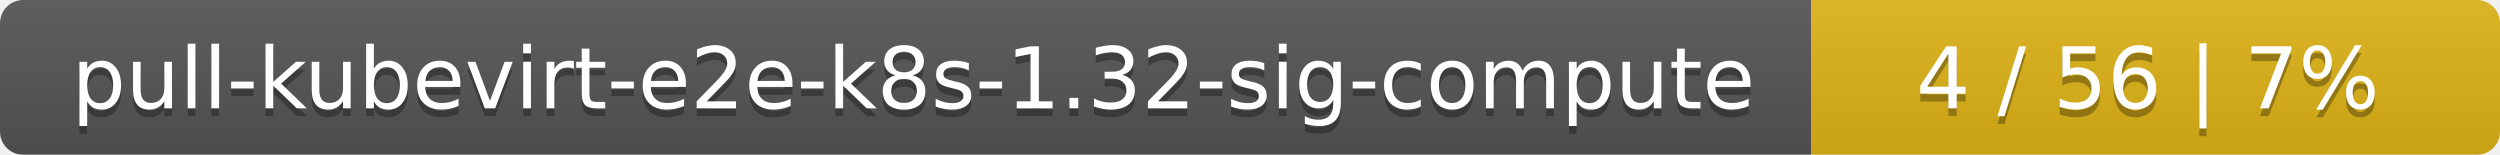
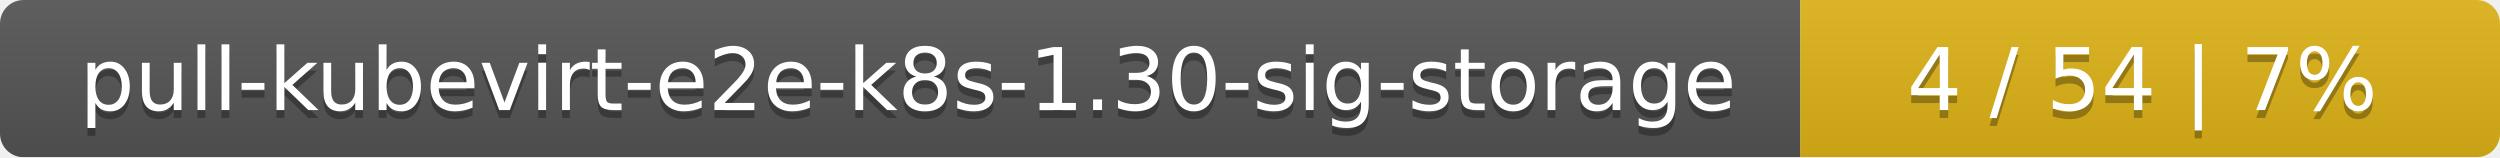
- <svg xmlns="http://www.w3.org/2000/svg" width="323" height="20">
+ <svg xmlns="http://www.w3.org/2000/svg" width="318" height="20">
  <linearGradient id="smooth" x2="0" y2="100%">
    <stop offset="0" stop-color="#bbb" stop-opacity=".1" />
    <stop offset="1" stop-opacity=".1" />
  </linearGradient>
  <mask id="round">
-     <rect width="323" height="20" rx="3" fill="#fff" />
+     <rect width="318" height="20" rx="3" fill="#fff" />
  </mask>
  <g mask="url(#round)">
-     <rect width="234" height="20" fill="#555" />
-     <rect x="234" width="89" height="20" fill="#dfb317" />
-     <rect width="323" height="20" fill="url(#smooth)" />
+     <rect width="229" height="20" fill="#555" />
+     <rect x="229" width="89" height="20" fill="#dfb317" />
+     <rect width="318" height="20" fill="url(#smooth)" />
  </g>
  <g fill="#fff" text-anchor="middle" font-family="DejaVu Sans,Verdana,Geneva,sans-serif" font-size="11">
-     <text x="118" y="15" fill="#010101" fill-opacity=".3">pull-kubevirt-e2e-k8s-1.32-sig-compute</text>
-     <text x="118" y="14">pull-kubevirt-e2e-k8s-1.32-sig-compute</text>
-     <text x="277.5" y="15" fill="#010101" fill-opacity=".3">4 / 56    |    7%</text>
-     <text x="277.5" y="14">4 / 56    |    7%</text>
+     <text x="115.5" y="15" fill="#010101" fill-opacity=".3">pull-kubevirt-e2e-k8s-1.30-sig-storage</text>
+     <text x="115.5" y="14">pull-kubevirt-e2e-k8s-1.30-sig-storage</text>
+     <text x="272.5" y="15" fill="#010101" fill-opacity=".3">4 / 54    |    7%</text>
+     <text x="272.5" y="14">4 / 54    |    7%</text>
  </g>
</svg>
